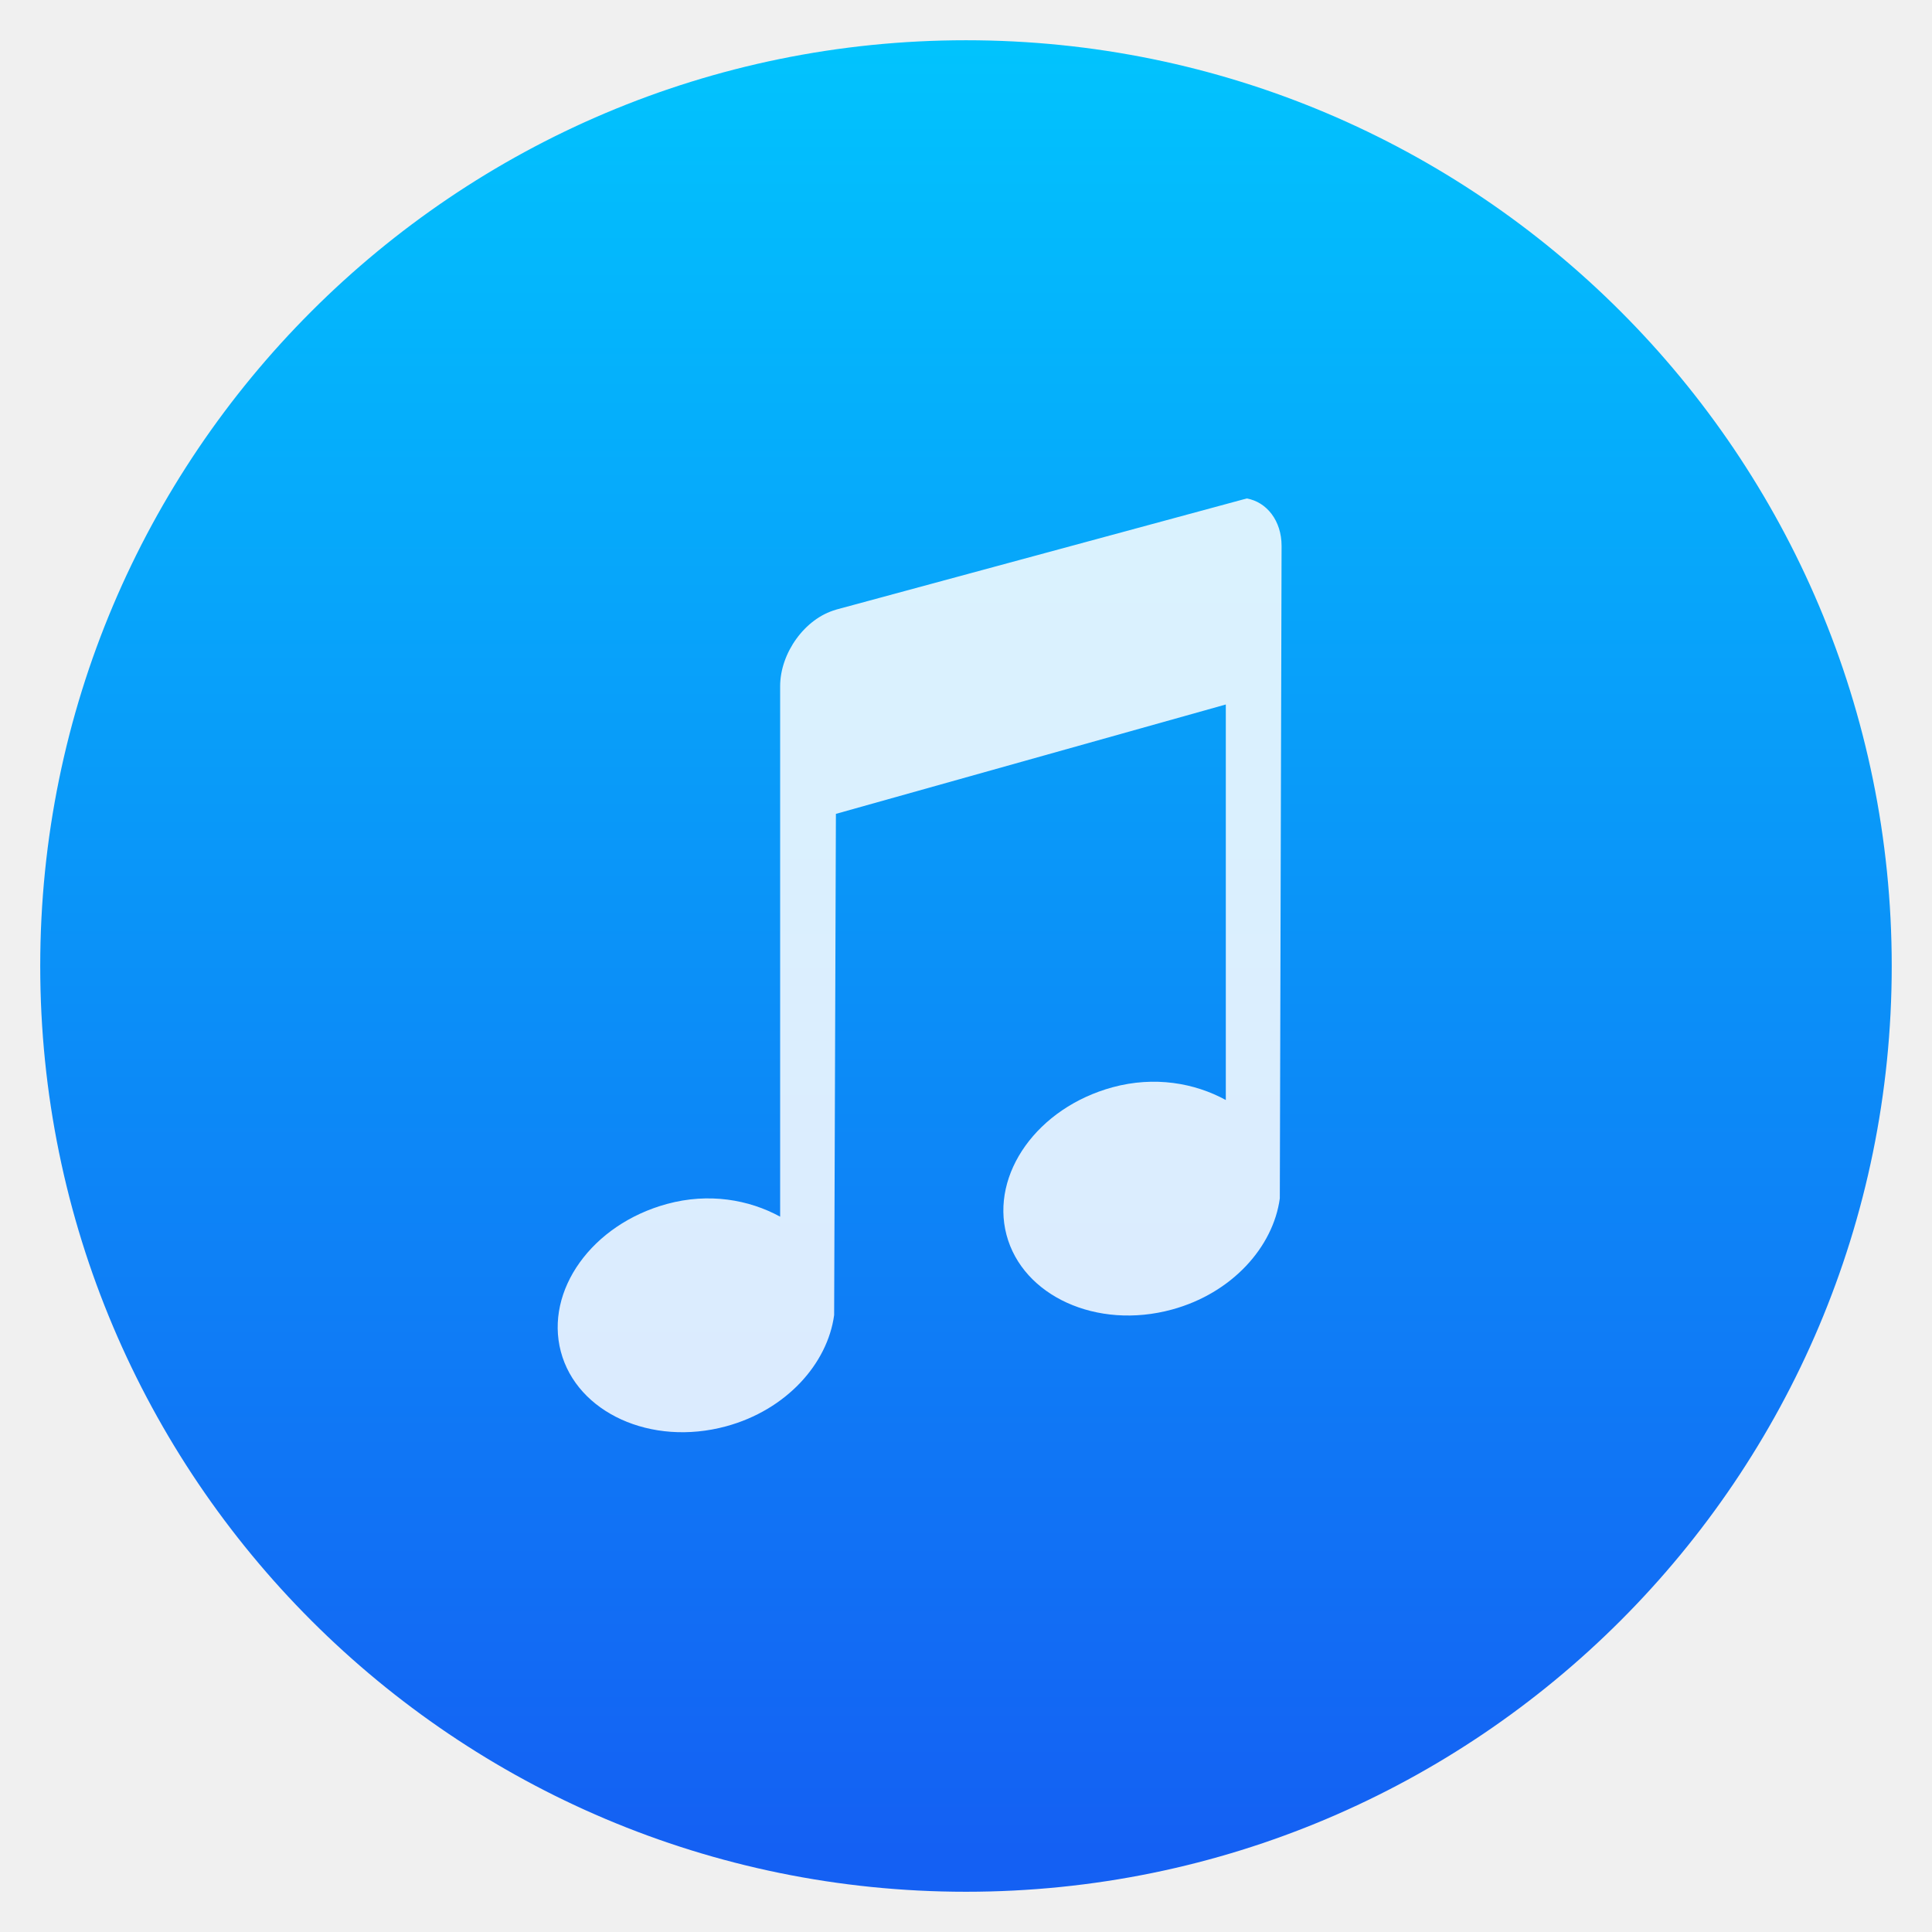
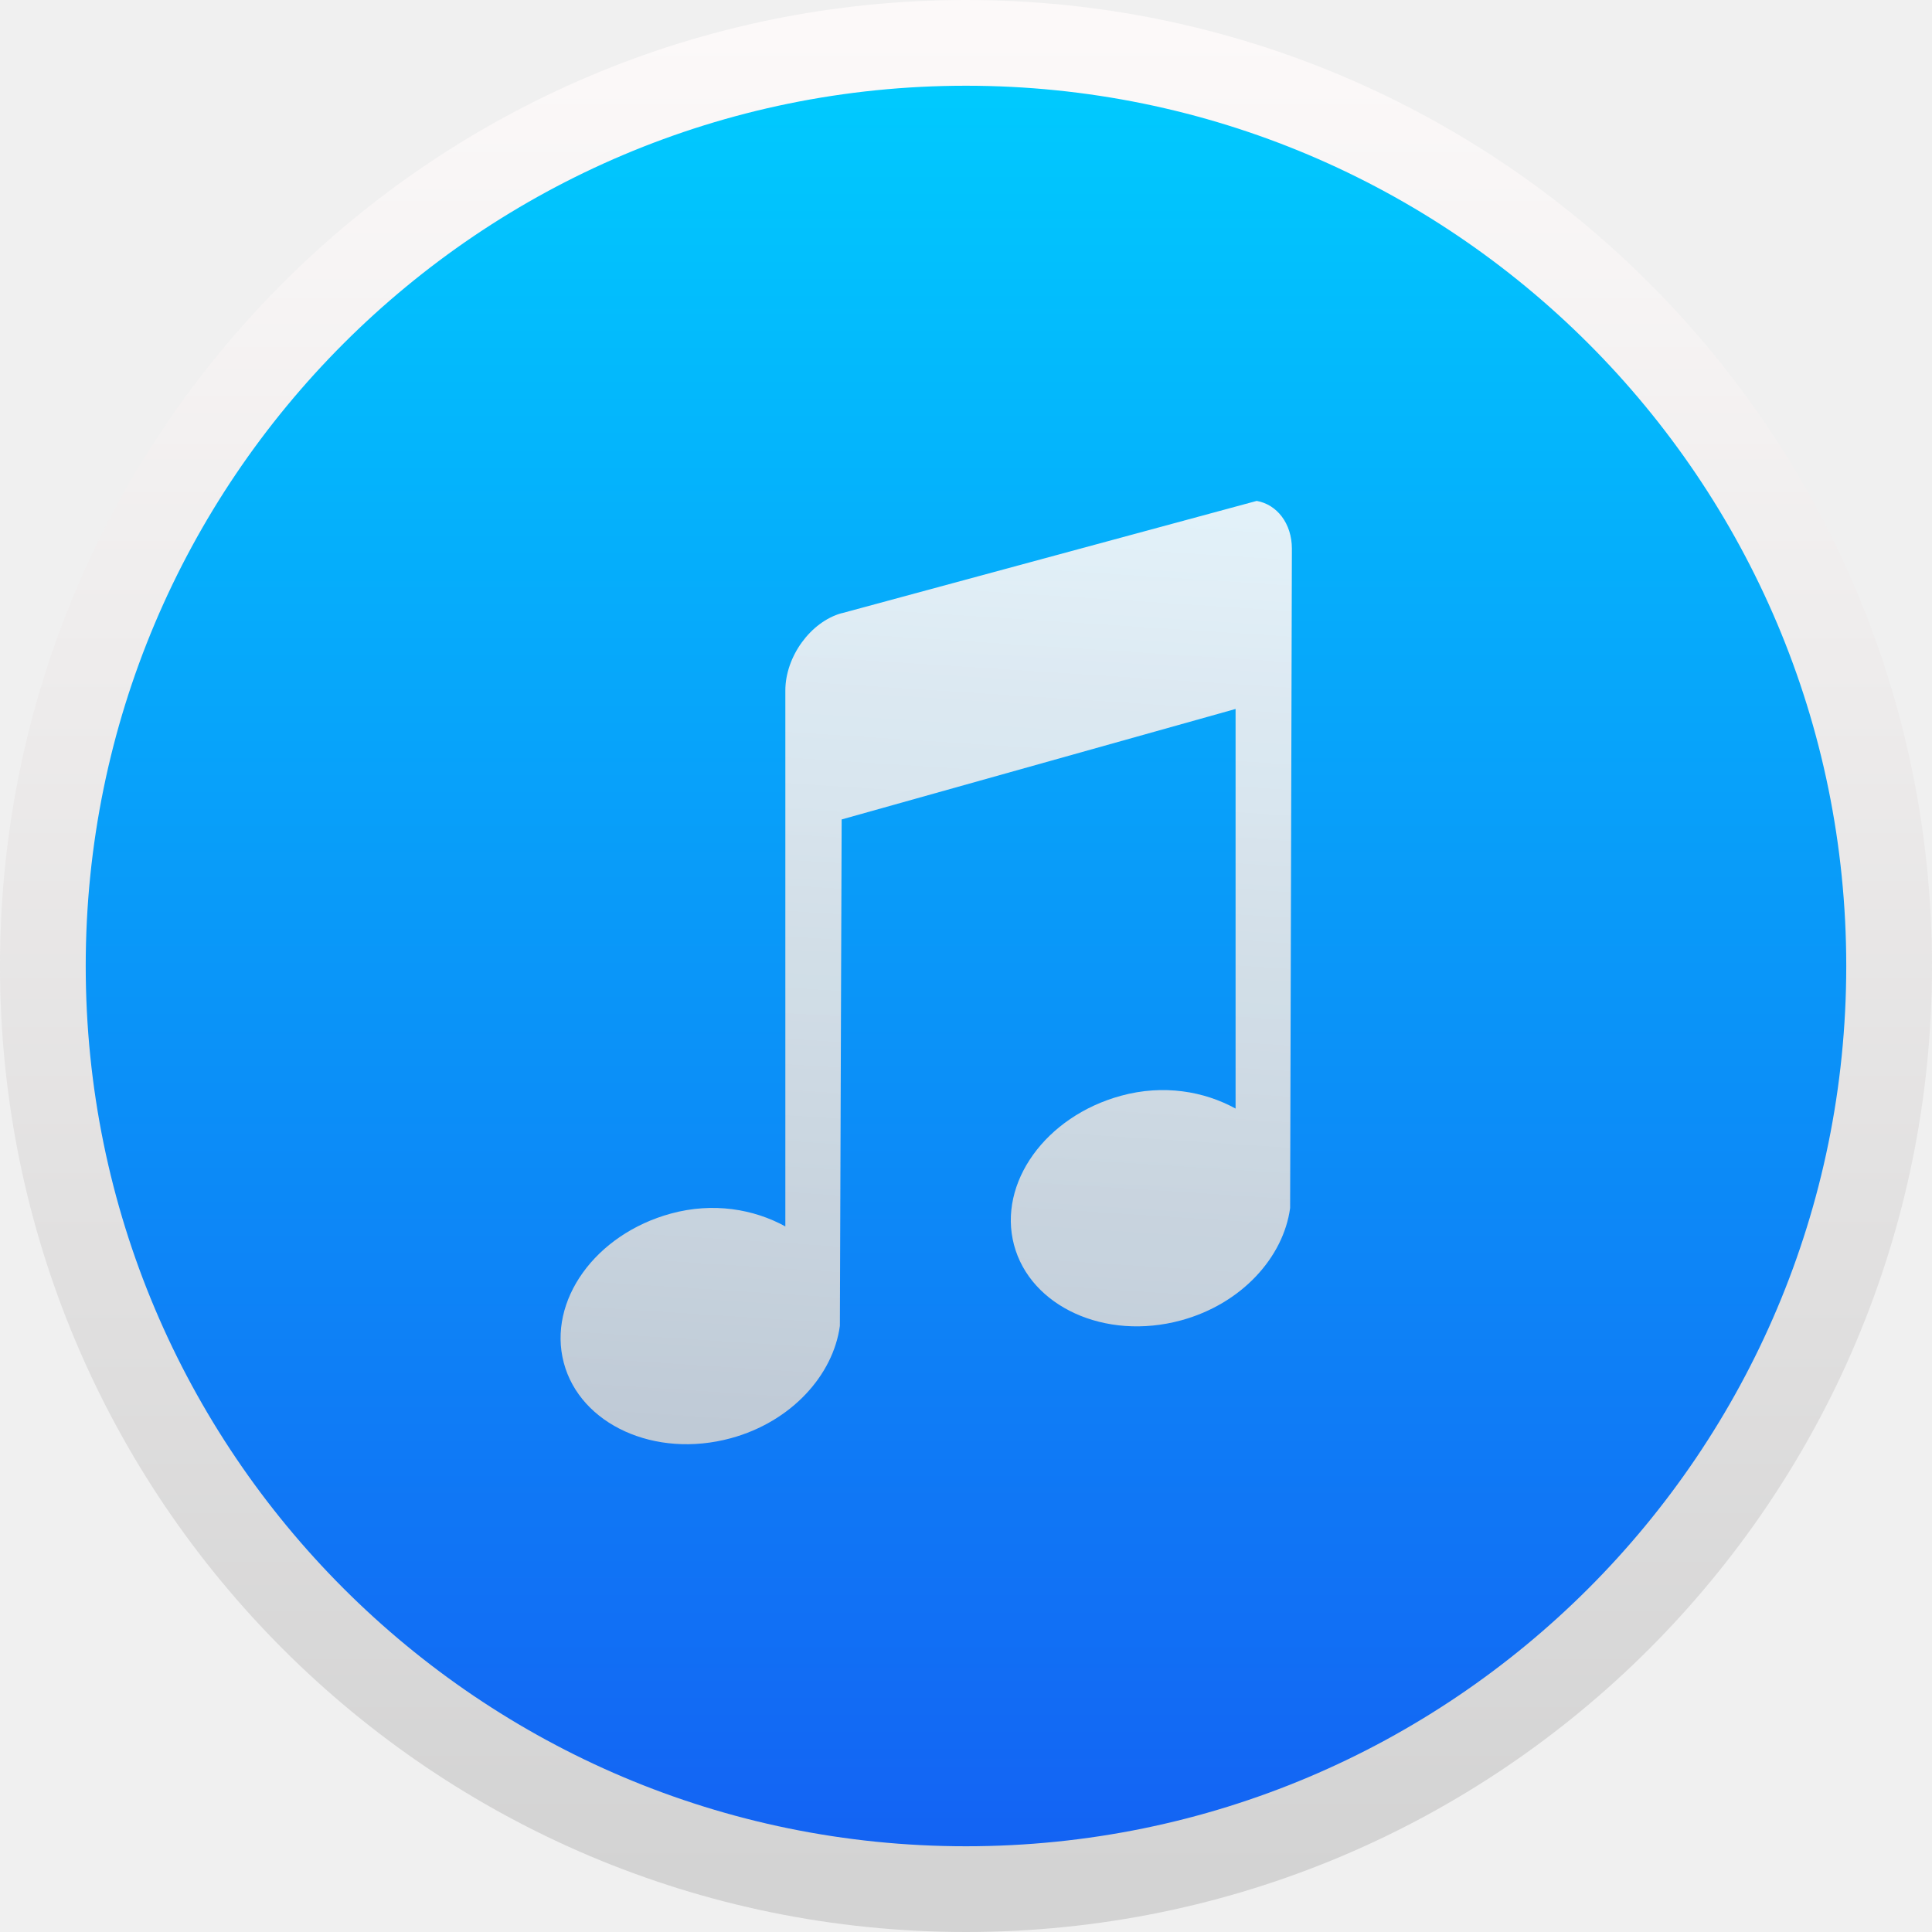
<svg xmlns="http://www.w3.org/2000/svg" xmlns:xlink="http://www.w3.org/1999/xlink" width="48" height="48" id="svg5453" version="1.1">
  <defs id="defs5455">
    <linearGradient id="linearGradient4316">
      <stop offset="0" style="stop-color:#e3e3e3;stop-opacity:1" id="stop4318" />
      <stop offset="1" style="stop-color:#fcf9f9;stop-opacity:1" id="stop4320" />
    </linearGradient>
    <linearGradient id="linearGradient4475">
      <stop style="stop-color:#333538;stop-opacity:1" offset="0" id="stop4477" />
      <stop style="stop-color:#566069;stop-opacity:1" offset="1" id="stop4479" />
    </linearGradient>
    <linearGradient id="linearGradient8467">
      <stop id="stop8469" style="stop-color:#d3d3d3;stop-opacity:1" offset="0" />
      <stop id="stop8471" style="stop-color:#fcf9f9;stop-opacity:1" offset="1" />
    </linearGradient>
-     <linearGradient xlink:href="#linearGradient4475" id="linearGradient4481" x1="400.954" y1="545.223" x2="400.954" y2="517.223" gradientUnits="userSpaceOnUse" />
-     <linearGradient xlink:href="#linearGradient4475" id="linearGradient6205" x1="2.819" y1="1044.298" x2="11.758" y2="1044.298" gradientUnits="userSpaceOnUse" />
-     <linearGradient xlink:href="#linearGradient8467" id="linearGradient4424" x1="400.396" y1="545.619" x2="400.396" y2="517.619" gradientUnits="userSpaceOnUse" />
-     <linearGradient xlink:href="#linearGradient4395" id="linearGradient4432" x1="404.714" y1="546.298" x2="404.714" y2="517.298" gradientUnits="userSpaceOnUse" />
-     <linearGradient y2="517.619" x2="400.396" y1="545.619" x1="400.396" gradientUnits="userSpaceOnUse" id="linearGradient4261" xlink:href="#linearGradient4316" />
-     <linearGradient xlink:href="#linearGradient4395" id="linearGradient4252" gradientUnits="userSpaceOnUse" x1="398.024" y1="515.237" x2="398.024" y2="545.811" />
-     <linearGradient xlink:href="#linearGradient8467" id="linearGradient4254" gradientUnits="userSpaceOnUse" x1="400.396" y1="545.619" x2="400.396" y2="517.619" />
-     <linearGradient xlink:href="#linearGradient4475" id="linearGradient4256" gradientUnits="userSpaceOnUse" x1="2.819" y1="1044.298" x2="11.758" y2="1044.298" />
-     <linearGradient xlink:href="#linearGradient4475" id="linearGradient4258" gradientUnits="userSpaceOnUse" x1="400.954" y1="545.223" x2="400.954" y2="517.223" />
-     <linearGradient xlink:href="#linearGradient4475" id="linearGradient4260" gradientUnits="userSpaceOnUse" x1="400.954" y1="545.223" x2="400.954" y2="517.223" />
    <linearGradient id="linearGradient4395">
      <stop id="stop4397" offset="0" style="stop-color:#00cafe;stop-opacity:1" />
      <stop id="stop4399" offset="1" style="stop-color:#1460f3;stop-opacity:1" />
    </linearGradient>
-     <linearGradient xlink:href="#linearGradient4395" id="linearGradient4183" x1="398.024" y1="515.237" x2="398.024" y2="545.811" gradientUnits="userSpaceOnUse" />
-   </defs>
-   <g id="layer1" transform="translate(-384.5714,-499.798)">
-     <g id="layer1-4" transform="matrix(1.626036,0,0,1.626036,-242.772,-340.9246)">
-       <g transform="matrix(0.96552,0,0,0.96552,13.64263,18.16401)" id="layer1-6">
-         <g id="layer1-7" transform="translate(0.03984275,0.1333679)" style="fill:url(#linearGradient4481);fill-opacity:1;stroke:none">
-           <g style="fill:url(#linearGradient4424);fill-opacity:1;stroke:none;stroke-width:1.3;stroke-miterlimit:4;stroke-dasharray:none;stroke-opacity:1" transform="translate(0.1352427,0.04517549)" id="layer1-3-5">
-             <circle style="opacity:1;fill:url(#linearGradient4252);fill-opacity:1;stroke:url(#linearGradient4183);stroke-width:1.3;stroke-miterlimit:4;stroke-dasharray:none;stroke-dashoffset:0;stroke-opacity:1" id="path3377" cx="400.571" cy="531.798" r="14" />
-             <circle cy="531.798" cx="400.571" id="circle4174" style="opacity:1;fill:url(#linearGradient4261);fill-opacity:1;stroke:url(#linearGradient4432);stroke-width:1;stroke-miterlimit:4;stroke-dasharray:none;stroke-dashoffset:0;stroke-opacity:1" r="0" />
-             <circle r="0" cy="531.798" cx="400.571" id="ellipse4233" style="opacity:1;fill:url(#linearGradient4254);fill-opacity:1;stroke:none;stroke-width:1.3;stroke-miterlimit:4;stroke-dasharray:none;stroke-dashoffset:0;stroke-opacity:1" />
-           </g>
-           <g transform="matrix(1.235724,0,0,1.235724,423.599,-754.902)" id="layer1-40-8" style="fill:url(#linearGradient6205);fill-opacity:1;stroke:none">
-             <g style="fill:url(#linearGradient4256);fill-opacity:1;stroke:none;stroke-opacity:1" id="layer1-0-5" transform="matrix(0.9053755,0,0,0.9053755,-365.9168,562.0602)" />
-           </g>
-           <g transform="matrix(0.8720032,0,0,0.8720032,26.74548,67.87121)" id="layer1-43" style="fill:url(#linearGradient4260)">
-             <g transform="translate(-2.433068,1.149048)" id="g4358" style="fill:url(#linearGradient4258)">
-               <path d="m 428.924,524.462 c -0.56,0.157 -1.011,0.782 -1.011,1.389 l 0,9.625 c -0.568,-0.311 -1.297,-0.437 -2.053,-0.231 -1.364,0.371 -2.219,1.571 -1.927,2.679 0.292,1.108 1.637,1.727 3.001,1.356 1.089,-0.296 1.839,-1.134 1.959,-2.018 l 0.032,-9.096 7.076,-1.985 0,7.178 c -0.568,-0.311 -1.297,-0.437 -2.053,-0.232 -1.364,0.371 -2.219,1.571 -1.927,2.679 0.292,1.108 1.637,1.727 3.001,1.356 1.089,-0.296 1.839,-1.134 1.959,-2.018 l 0.032,-11.842 c 0,-0.455 -0.269,-0.796 -0.632,-0.86 l -7.455,2.018 z" id="Music-0" style="opacity:1;fill:#ffffff;fill-opacity:0.851" />
+     <linearGradient gradientUnits="userSpaceOnUse" y2="1044.298" x2="11.758" y1="1044.298" x1="2.819" id="linearGradient4295" xlink:href="#linearGradient4475" />
+     <linearGradient gradientUnits="userSpaceOnUse" y2="517.619" x2="400.396" y1="545.619" x1="400.396" id="linearGradient4297" xlink:href="#linearGradient8467" />
+     <linearGradient gradientUnits="userSpaceOnUse" y2="546.334" x2="401.664" y1="517.965" x1="401.664" id="linearGradient4432-0" xlink:href="#linearGradient4395" />
+     <linearGradient xlink:href="#linearGradient8467" id="linearGradient4259" gradientUnits="userSpaceOnUse" x1="400.396" y1="545.619" x2="400.396" y2="517.619" />
+     <linearGradient xlink:href="#linearGradient8467" id="linearGradient4263" gradientUnits="userSpaceOnUse" x1="400.396" y1="545.619" x2="400.396" y2="517.619" />
+     <linearGradient xlink:href="#linearGradient4475" id="linearGradient4265" gradientUnits="userSpaceOnUse" x1="2.819" y1="1044.298" x2="11.758" y2="1044.298" />
+     <linearGradient id="linearGradient4293">
+       <stop id="stop4295" offset="0" style="stop-color:#8d3aff;stop-opacity:1" />
+       <stop id="stop4297" offset="1" style="stop-color:#ff3680;stop-opacity:1" />
+     </linearGradient>
+     <linearGradient xlink:href="#linearGradient8467" id="linearGradient4231" x1="429.882" y1="539.351" x2="431.004" y2="521.97" gradientUnits="userSpaceOnUse" gradientTransform="matrix(1.383182,0,0,1.383182,-187.7987,-210.3934)" />
+     <clipPath clipPathUnits="userSpaceOnUse" id="clipPath5654">
+       <g style="stroke:none;stroke-width:14.073;stroke-miterlimit:4;stroke-dasharray:none;stroke-opacity:1" transform="matrix(0.9780309,0,0,0.9780309,8.000015,2.806837)" id="g5656">
+         <g style="fill:url(#linearGradient5710);fill-opacity:1;stroke:none;stroke-width:1.224;stroke-miterlimit:4;stroke-dasharray:none;stroke-opacity:1" id="g5658" transform="matrix(11.49412,0,0,11.49412,-4217.984,-5980.662)">
+           <g id="g5660" transform="translate(-0.1112353,0.03124873)" style="fill:url(#linearGradient5708);fill-opacity:1;stroke:none;stroke-width:1.224;stroke-miterlimit:4;stroke-dasharray:none;stroke-opacity:1">
+             <g style="fill:url(#linearGradient5706);fill-opacity:1;stroke:none;stroke-width:1.224;stroke-miterlimit:4;stroke-dasharray:none;stroke-opacity:1" transform="translate(0.1352427,0.04517549)" id="g5662">
+               <circle r="14" cy="531.798" cx="400.571" id="circle5664" style="opacity:1;fill:url(#linearGradient5702);fill-opacity:1;stroke:none;stroke-width:1.224;stroke-miterlimit:4;stroke-dasharray:none;stroke-dashoffset:0;stroke-opacity:1" />
+               <circle r="0" cy="531.798" cx="400.571" id="circle5666" style="opacity:1;fill:url(#linearGradient5704);fill-opacity:1;stroke:none;stroke-width:1.224;stroke-miterlimit:4;stroke-dasharray:none;stroke-dashoffset:0;stroke-opacity:1" />
            </g>
          </g>
        </g>
+         <g id="g5668" transform="matrix(6.315755,0,0,6.315755,271.4278,15.60962)" style="fill:url(#linearGradient5744);fill-opacity:1;stroke:none;stroke-width:2.228;stroke-miterlimit:4;stroke-dasharray:none;stroke-opacity:1">
+           <g id="g5670" style="fill:url(#linearGradient5712);fill-opacity:1;stroke:none;stroke-width:2.228;stroke-miterlimit:4;stroke-dasharray:none;stroke-opacity:1" />
+           <g id="g5672" style="fill:url(#linearGradient5714);fill-opacity:1;stroke:none;stroke-width:2.228;stroke-miterlimit:4;stroke-dasharray:none;stroke-opacity:1" />
+           <g id="g5674" style="fill:url(#linearGradient5716);fill-opacity:1;stroke:none;stroke-width:2.228;stroke-miterlimit:4;stroke-dasharray:none;stroke-opacity:1" />
+           <g id="g5676" style="fill:url(#linearGradient5718);fill-opacity:1;stroke:none;stroke-width:2.228;stroke-miterlimit:4;stroke-dasharray:none;stroke-opacity:1" />
+           <g id="g5678" style="fill:url(#linearGradient5720);fill-opacity:1;stroke:none;stroke-width:2.228;stroke-miterlimit:4;stroke-dasharray:none;stroke-opacity:1" />
+           <g id="g5680" style="fill:url(#linearGradient5722);fill-opacity:1;stroke:none;stroke-width:2.228;stroke-miterlimit:4;stroke-dasharray:none;stroke-opacity:1" />
+           <g id="g5682" style="fill:url(#linearGradient5724);fill-opacity:1;stroke:none;stroke-width:2.228;stroke-miterlimit:4;stroke-dasharray:none;stroke-opacity:1" />
+           <g id="g5684" style="fill:url(#linearGradient5726);fill-opacity:1;stroke:none;stroke-width:2.228;stroke-miterlimit:4;stroke-dasharray:none;stroke-opacity:1" />
+           <g id="g5686" style="fill:url(#linearGradient5728);fill-opacity:1;stroke:none;stroke-width:2.228;stroke-miterlimit:4;stroke-dasharray:none;stroke-opacity:1" />
+           <g id="g5688" style="fill:url(#linearGradient5730);fill-opacity:1;stroke:none;stroke-width:2.228;stroke-miterlimit:4;stroke-dasharray:none;stroke-opacity:1" />
+           <g id="g5690" style="fill:url(#linearGradient5732);fill-opacity:1;stroke:none;stroke-width:2.228;stroke-miterlimit:4;stroke-dasharray:none;stroke-opacity:1" />
+           <g id="g5692" style="fill:url(#linearGradient5734);fill-opacity:1;stroke:none;stroke-width:2.228;stroke-miterlimit:4;stroke-dasharray:none;stroke-opacity:1" />
+           <g id="g5694" style="fill:url(#linearGradient5736);fill-opacity:1;stroke:none;stroke-width:2.228;stroke-miterlimit:4;stroke-dasharray:none;stroke-opacity:1" />
+           <g id="g5696" style="fill:url(#linearGradient5738);fill-opacity:1;stroke:none;stroke-width:2.228;stroke-miterlimit:4;stroke-dasharray:none;stroke-opacity:1" />
+           <g id="g5698" style="fill:url(#linearGradient5740);fill-opacity:1;stroke:none;stroke-width:2.228;stroke-miterlimit:4;stroke-dasharray:none;stroke-opacity:1" />
+           <g id="g5700" style="fill:url(#linearGradient5742);fill-opacity:1;stroke:none;stroke-width:2.228;stroke-miterlimit:4;stroke-dasharray:none;stroke-opacity:1" />
+         </g>
      </g>
+     </clipPath>
+     <clipPath clipPathUnits="userSpaceOnUse" id="clipPath6024">
+       <g style="stroke:none;stroke-width:14.073;stroke-miterlimit:4;stroke-dasharray:none;stroke-opacity:1" transform="matrix(0.1367162,0,0,0.1367162,321.2849,198.2034)" id="g6026">
+         <g style="fill:url(#linearGradient6080);fill-opacity:1;stroke:none;stroke-width:1.224;stroke-miterlimit:4;stroke-dasharray:none;stroke-opacity:1" id="g6028" transform="matrix(11.49412,0,0,11.49412,-4217.984,-5980.662)">
+           <g id="g6030" transform="translate(-0.1112353,0.03124873)" style="fill:url(#linearGradient6078);fill-opacity:1;stroke:none;stroke-width:1.224;stroke-miterlimit:4;stroke-dasharray:none;stroke-opacity:1">
+             <g style="fill:url(#linearGradient6076);fill-opacity:1;stroke:none;stroke-width:1.224;stroke-miterlimit:4;stroke-dasharray:none;stroke-opacity:1" transform="translate(0.1352427,0.04517549)" id="g6032">
+               <circle r="14" cy="531.798" cx="400.571" id="circle6034" style="opacity:1;fill:url(#linearGradient6072);fill-opacity:1;stroke:none;stroke-width:1.224;stroke-miterlimit:4;stroke-dasharray:none;stroke-dashoffset:0;stroke-opacity:1" />
+               <circle r="0" cy="531.798" cx="400.571" id="circle6036" style="opacity:1;fill:url(#linearGradient6074);fill-opacity:1;stroke:none;stroke-width:1.224;stroke-miterlimit:4;stroke-dasharray:none;stroke-dashoffset:0;stroke-opacity:1" />
+             </g>
+           </g>
+         </g>
+         <g id="g6038" transform="matrix(6.315755,0,0,6.315755,271.4278,15.60962)" style="fill:url(#linearGradient6114);fill-opacity:1;stroke:none;stroke-width:2.228;stroke-miterlimit:4;stroke-dasharray:none;stroke-opacity:1">
+           <g id="g6040" style="fill:url(#linearGradient6082);fill-opacity:1;stroke:none;stroke-width:2.228;stroke-miterlimit:4;stroke-dasharray:none;stroke-opacity:1" />
+           <g id="g6042" style="fill:url(#linearGradient6084);fill-opacity:1;stroke:none;stroke-width:2.228;stroke-miterlimit:4;stroke-dasharray:none;stroke-opacity:1" />
+           <g id="g6044" style="fill:url(#linearGradient6086);fill-opacity:1;stroke:none;stroke-width:2.228;stroke-miterlimit:4;stroke-dasharray:none;stroke-opacity:1" />
+           <g id="g6046" style="fill:url(#linearGradient6088);fill-opacity:1;stroke:none;stroke-width:2.228;stroke-miterlimit:4;stroke-dasharray:none;stroke-opacity:1" />
+           <g id="g6048" style="fill:url(#linearGradient6090);fill-opacity:1;stroke:none;stroke-width:2.228;stroke-miterlimit:4;stroke-dasharray:none;stroke-opacity:1" />
+           <g id="g6050" style="fill:url(#linearGradient6092);fill-opacity:1;stroke:none;stroke-width:2.228;stroke-miterlimit:4;stroke-dasharray:none;stroke-opacity:1" />
+           <g id="g6052" style="fill:url(#linearGradient6094);fill-opacity:1;stroke:none;stroke-width:2.228;stroke-miterlimit:4;stroke-dasharray:none;stroke-opacity:1" />
+           <g id="g6054" style="fill:url(#linearGradient6096);fill-opacity:1;stroke:none;stroke-width:2.228;stroke-miterlimit:4;stroke-dasharray:none;stroke-opacity:1" />
+           <g id="g6056" style="fill:url(#linearGradient6098);fill-opacity:1;stroke:none;stroke-width:2.228;stroke-miterlimit:4;stroke-dasharray:none;stroke-opacity:1" />
+           <g id="g6058" style="fill:url(#linearGradient6100);fill-opacity:1;stroke:none;stroke-width:2.228;stroke-miterlimit:4;stroke-dasharray:none;stroke-opacity:1" />
+           <g id="g6060" style="fill:url(#linearGradient6102);fill-opacity:1;stroke:none;stroke-width:2.228;stroke-miterlimit:4;stroke-dasharray:none;stroke-opacity:1" />
+           <g id="g6062" style="fill:url(#linearGradient6104);fill-opacity:1;stroke:none;stroke-width:2.228;stroke-miterlimit:4;stroke-dasharray:none;stroke-opacity:1" />
+           <g id="g6064" style="fill:url(#linearGradient6106);fill-opacity:1;stroke:none;stroke-width:2.228;stroke-miterlimit:4;stroke-dasharray:none;stroke-opacity:1" />
+           <g id="g6066" style="fill:url(#linearGradient6108);fill-opacity:1;stroke:none;stroke-width:2.228;stroke-miterlimit:4;stroke-dasharray:none;stroke-opacity:1" />
+           <g id="g6068" style="fill:url(#linearGradient6110);fill-opacity:1;stroke:none;stroke-width:2.228;stroke-miterlimit:4;stroke-dasharray:none;stroke-opacity:1" />
+           <g id="g6070" style="fill:url(#linearGradient6112);fill-opacity:1;stroke:none;stroke-width:2.228;stroke-miterlimit:4;stroke-dasharray:none;stroke-opacity:1" />
+         </g>
+       </g>
+     </clipPath>
+     <clipPath id="clipPath4734" clipPathUnits="userSpaceOnUse">
+       <g id="g4736" transform="matrix(1.57143,0,0,1.57143,-185.4396,-356.4619)" style="fill:#000000;fill-opacity:1;stroke:none;stroke-width:1.3;stroke-miterlimit:4;stroke-dasharray:none;stroke-opacity:1">
+         <circle r="14" cy="531.798" cx="400.571" id="circle4738" style="opacity:1;fill:#000000;fill-opacity:1;stroke:none;stroke-width:1.3;stroke-miterlimit:4;stroke-dasharray:none;stroke-dashoffset:0;stroke-opacity:1" />
+         <circle style="opacity:1;fill:#000000;fill-opacity:1;stroke:none;stroke-width:1;stroke-miterlimit:4;stroke-dasharray:none;stroke-dashoffset:0;stroke-opacity:1" id="circle4740" cx="400.571" cy="531.798" r="14" />
+         <circle style="opacity:1;fill:#000000;fill-opacity:1;stroke:none;stroke-width:1.3;stroke-miterlimit:4;stroke-dasharray:none;stroke-dashoffset:0;stroke-opacity:1" id="circle4742" cx="400.571" cy="531.798" r="0" />
+       </g>
+     </clipPath>
+     <linearGradient xlink:href="#linearGradient8467" id="linearGradient4383" gradientUnits="userSpaceOnUse" x1="400.396" y1="545.619" x2="400.396" y2="517.619" />
+     <linearGradient xlink:href="#linearGradient4475" id="linearGradient4385" gradientUnits="userSpaceOnUse" x1="2.819" y1="1044.298" x2="11.758" y2="1044.298" />
+     <linearGradient xlink:href="#linearGradient8467" id="linearGradient4387" gradientUnits="userSpaceOnUse" x1="400.396" y1="545.619" x2="400.396" y2="517.619" gradientTransform="matrix(1.63823,0,0,1.63823,-247.6566,-347.4092)" />
+     <linearGradient xlink:href="#linearGradient4293" id="linearGradient4391" gradientUnits="userSpaceOnUse" x1="400.396" y1="545.619" x2="400.396" y2="517.619" gradientTransform="matrix(1.63823,0,0,1.63823,-301.4454,-325.2534)" />
+   </defs>
+   <g id="layer1" transform="translate(-384.5714,-499.798)">
+     <g style="fill:url(#linearGradient4383);fill-opacity:1;stroke:none;stroke-width:1.3;stroke-miterlimit:4;stroke-dasharray:none;stroke-opacity:1" transform="matrix(1.586212,0,0,1.586212,-226.8196,-319.7461)" id="layer1-3">
+       <circle style="opacity:1;fill:url(#linearGradient4259);fill-opacity:1;stroke:none;stroke-width:1.3;stroke-miterlimit:4;stroke-dasharray:none;stroke-dashoffset:0;stroke-opacity:1" id="path3377-8" cx="400.571" cy="531.798" r="14" />
+       <circle r="14" cy="531.798" cx="400.571" id="circle4174-6" style="opacity:1;fill:url(#linearGradient4432-0);fill-opacity:1;stroke:url(#linearGradient4432-0);stroke-width:1;stroke-miterlimit:4;stroke-dasharray:none;stroke-dashoffset:0;stroke-opacity:1" />
+       <circle r="0" cy="531.798" cx="400.571" id="ellipse4233-2" style="opacity:1;fill:url(#linearGradient4263);fill-opacity:1;stroke:none;stroke-width:1.3;stroke-miterlimit:4;stroke-dasharray:none;stroke-dashoffset:0;stroke-opacity:1" />
    </g>
+     <g transform="matrix(1.960119,0,0,1.960119,389.1502,-1516.309)" id="layer1-40-8-3" style="fill:url(#linearGradient4385);fill-opacity:1;stroke:none">
+       <g style="fill:url(#linearGradient4265);fill-opacity:1;stroke:none;stroke-opacity:1" id="layer1-0-5-1" transform="matrix(0.9053755,0,0,0.9053755,-365.9168,562.0602)" />
+     </g>
+     <circle r="0" cy="545.954" cx="354.783" id="circle4210" style="opacity:1;fill:none;fill-opacity:1;stroke:url(#linearGradient4391);stroke-width:2.13;stroke-miterlimit:4;stroke-dasharray:none;stroke-dashoffset:0;stroke-opacity:1" />
+     <g id="g4704" transform="translate(-35.28212,44.7536)" clip-path="url(#clipPath4734)">
+       <path style="fill:#000000;fill-opacity:0.078;stroke:none" d="m 451.149,467.517 -10.312,2.791 106.066,106.066 10.312,-2.791 z" id="path4499" />
+       <path style="fill:#000000;fill-opacity:0.078;stroke:none" d="m 440.836,470.308 c -0.775,0.217 -1.398,1.082 -1.398,1.922 L 545.504,578.295 c 0,-0.84 0.624,-1.704 1.398,-1.922 z" id="path4463" />
+       <path style="fill:#000000;fill-opacity:0.078;stroke:none" d="m 439.438,472.229 0,13.314 106.066,106.066 0,-13.314 z" id="path4465" />
+       <path style="fill:#000000;fill-opacity:0.078;stroke:none" d="m 439.438,485.543 c -0.785,-0.431 -1.794,-0.605 -2.84,-0.32 l 106.066,106.066 c 1.046,-0.285 2.055,-0.11 2.84,0.32 z" id="path4467" />
+       <path style="fill:#000000;fill-opacity:0.078;stroke:none" d="m 436.598,485.223 c -1.887,0.513 -3.07,2.173 -2.665,3.706 l 106.066,106.066 c -0.405,-1.533 0.778,-3.192 2.665,-3.706 z" id="path4469" />
+       <path style="fill:#000000;fill-opacity:0.078;stroke:none" d="m 433.932,488.928 c 0.112,0.426 0.337,0.8 0.644,1.107 l 106.066,106.066 c -0.307,-0.307 -0.532,-0.681 -0.644,-1.107 z" id="path4471" />
+     </g>
+     <path style="opacity:0.9;fill:url(#linearGradient4231);fill-opacity:1;stroke:none" id="Music-0-8" d="m 405.481,515.032 c -0.775,0.217 -1.398,1.082 -1.398,1.922 l 0,13.314 c -0.785,-0.431 -1.794,-0.605 -2.84,-0.32 -1.887,0.513 -3.07,2.173 -2.665,3.706 0.405,1.533 2.264,2.389 4.151,1.876 1.506,-0.41 2.543,-1.569 2.709,-2.791 l 0.044,-12.582 9.787,-2.745 0,9.928 c -0.785,-0.431 -1.794,-0.605 -2.84,-0.32 -1.887,0.513 -3.07,2.173 -2.665,3.706 0.405,1.533 2.264,2.389 4.151,1.876 1.506,-0.41 2.544,-1.569 2.709,-2.791 l 0.044,-16.379 c 0,-0.63 -0.372,-1.101 -0.874,-1.189 l -10.312,2.791 z" />
+     <circle style="opacity:1;fill:none;fill-opacity:1;stroke:url(#linearGradient4387);stroke-width:2.13;stroke-miterlimit:4;stroke-dasharray:none;stroke-dashoffset:0;stroke-opacity:1" id="circle4206" cx="408.571" cy="523.798" r="22.935" />
  </g>
</svg>
